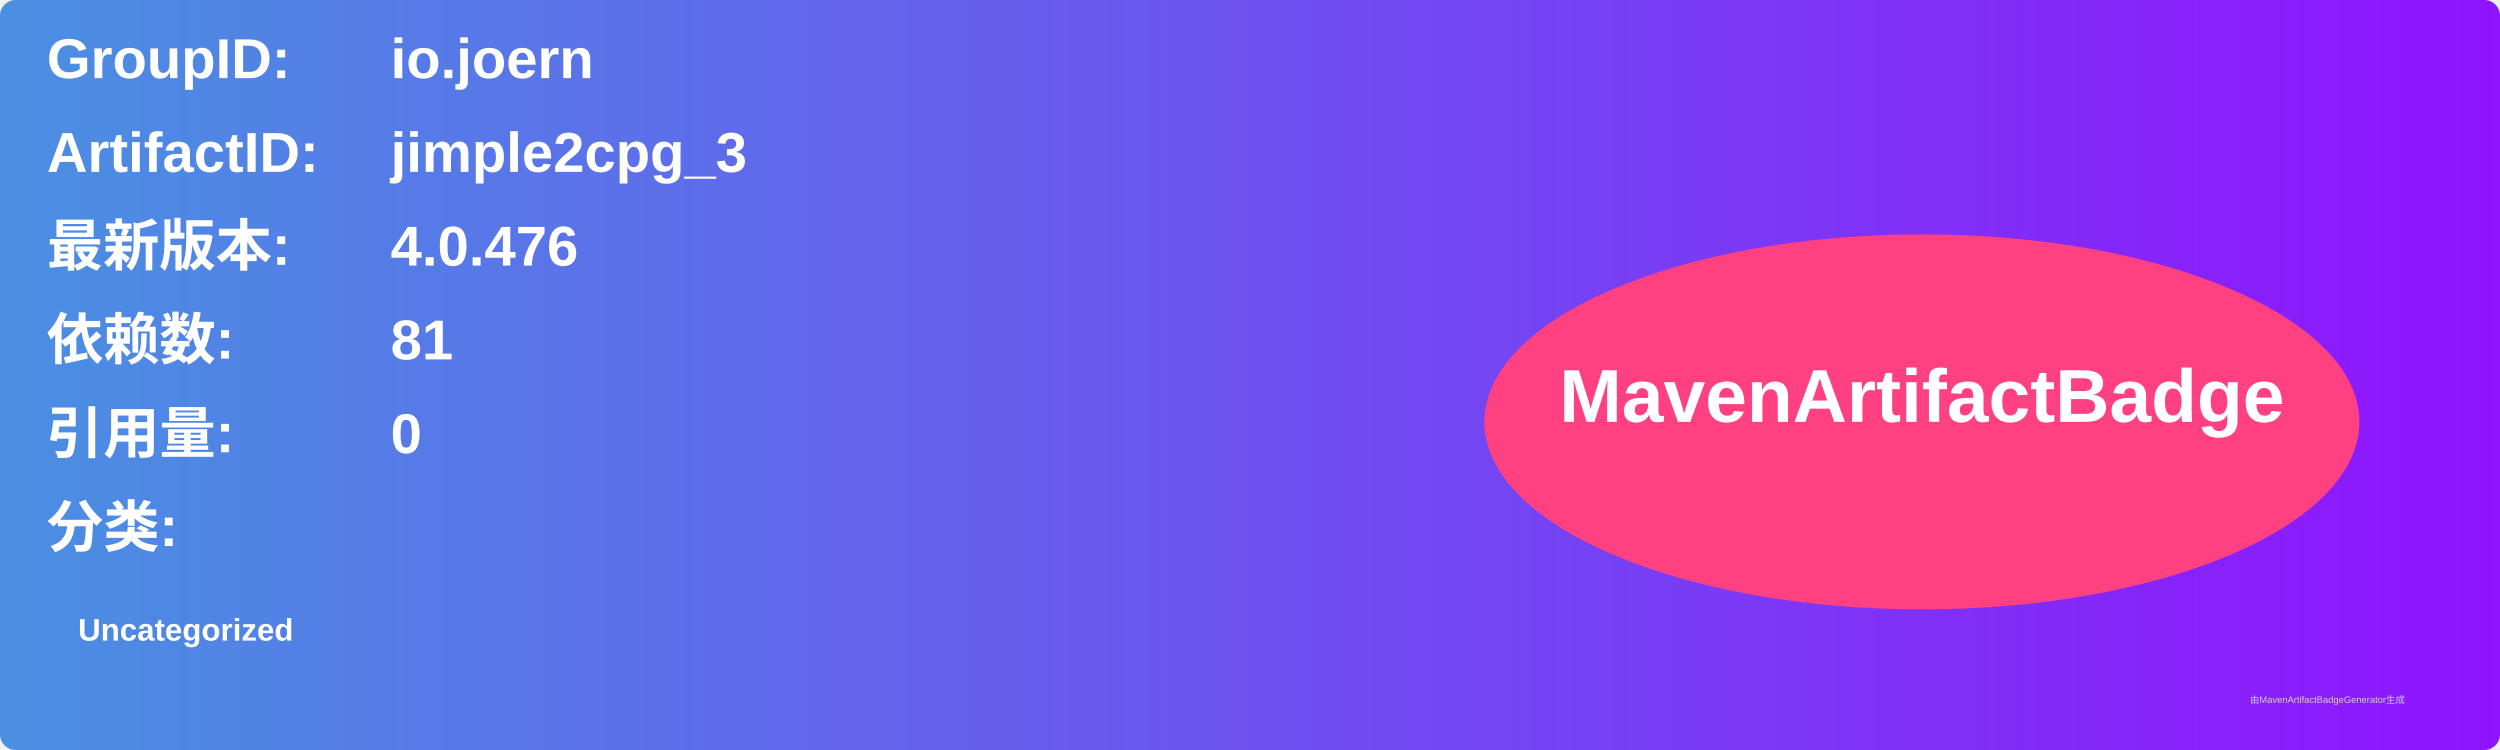
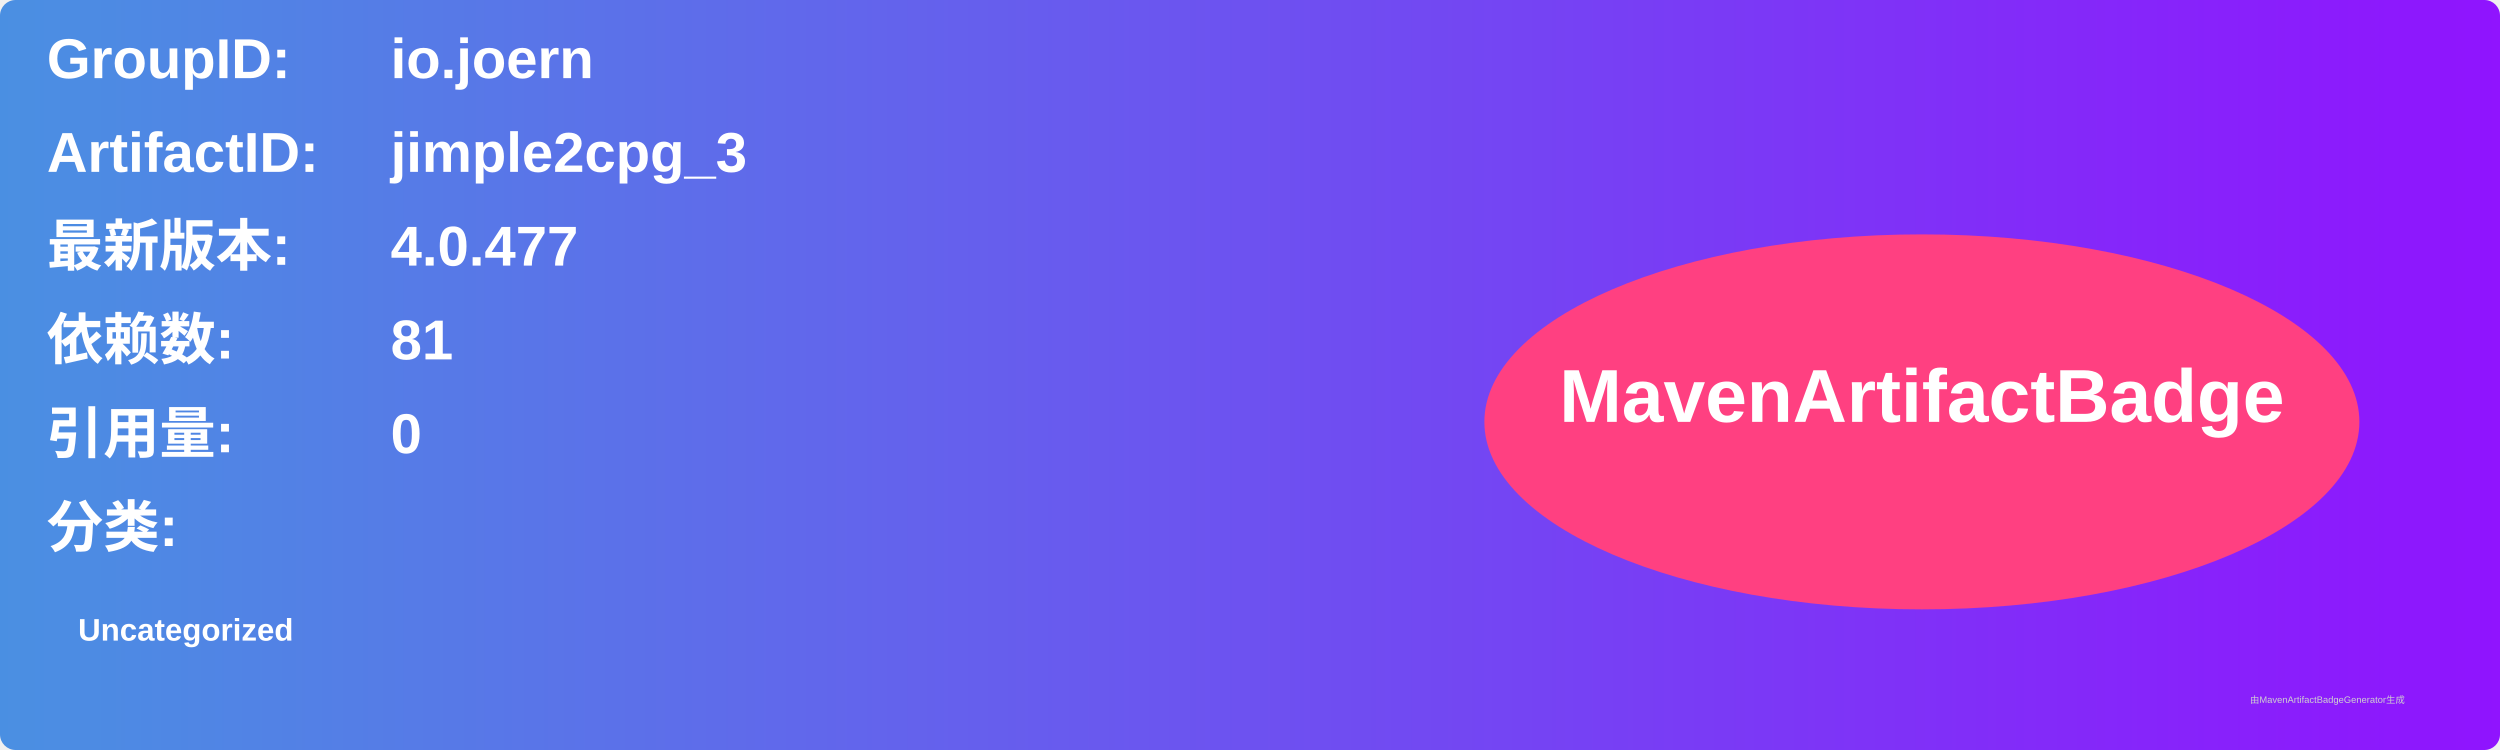
<svg xmlns="http://www.w3.org/2000/svg" width="800" height="240" viewBox="0 0 800 240">
  <linearGradient id="grad" x1="0%" y1="0%" x2="100%" y2="0%">
    <stop offset="0%" stop-color="#4a90e2" />
    <stop offset="100%" stop-color="#9013fe" />
  </linearGradient>
  <rect width="100%" height="100%" rx="5" ry="5" fill="url(#grad)" />
  <g transform="translate(15, 15)">
    <text x="0" y="10" font-family="Arial" font-size="18" fill="white" font-weight="bold" width="260">GroupID:</text>
    <text x="110" y="10" font-family="Arial" font-size="18" fill="white" font-weight="bold" width="460">io.joern</text>
    <text x="0" y="40" font-family="Arial" font-size="18" fill="white" font-weight="bold" width="260">ArtifactID:</text>
    <text x="110" y="40" font-family="Arial" font-size="18" fill="white" font-weight="bold" width="460">jimple2cpg_3</text>
    <text x="0" y="70" font-family="Arial" font-size="18" fill="white" font-weight="bold">最新版本:</text>
    <text x="110" y="70" font-family="Arial" font-size="18" fill="white" font-weight="bold">
-       <tspan font-weight="bold">4.0.476</tspan>
+       <tspan font-weight="bold">4.0.477</tspan>
    </text>
    <text x="0" y="100" font-family="Arial" font-size="18" fill="white" font-weight="bold">依赖数: </text>
    <text x="110" y="100" font-family="Arial" font-size="18" fill="white">
      <tspan font-weight="bold">81</tspan>
    </text>
    <text x="0" y="130" font-family="Arial" font-size="18" fill="white" font-weight="bold">引用量: </text>
    <text x="110" y="130" font-family="Arial" font-size="18" fill="white">
      <tspan font-weight="bold">0</tspan>
    </text>
    <text x="0" y="160" font-family="Arial" font-size="18" fill="white" font-weight="bold">分类:</text>
    <text x="10" y="190" font-family="Arial" font-size="10" fill="white">
      <tspan font-weight="bold">Uncategorized</tspan>
    </text>
    <ellipse cx="600" cy="120" rx="140" ry="60" fill="#ff4081" />
    <text x="600" y="120" text-anchor="middle" font-family="Arial" font-size="24" fill="white" font-weight="bold">MavenArtifactBadge</text>
  </g>
  <text x="720" y="225" font-family="Arial" font-size="3" fill="#d0d0d0">由MavenArtifactBadgeGenerator生成</text>
</svg>
